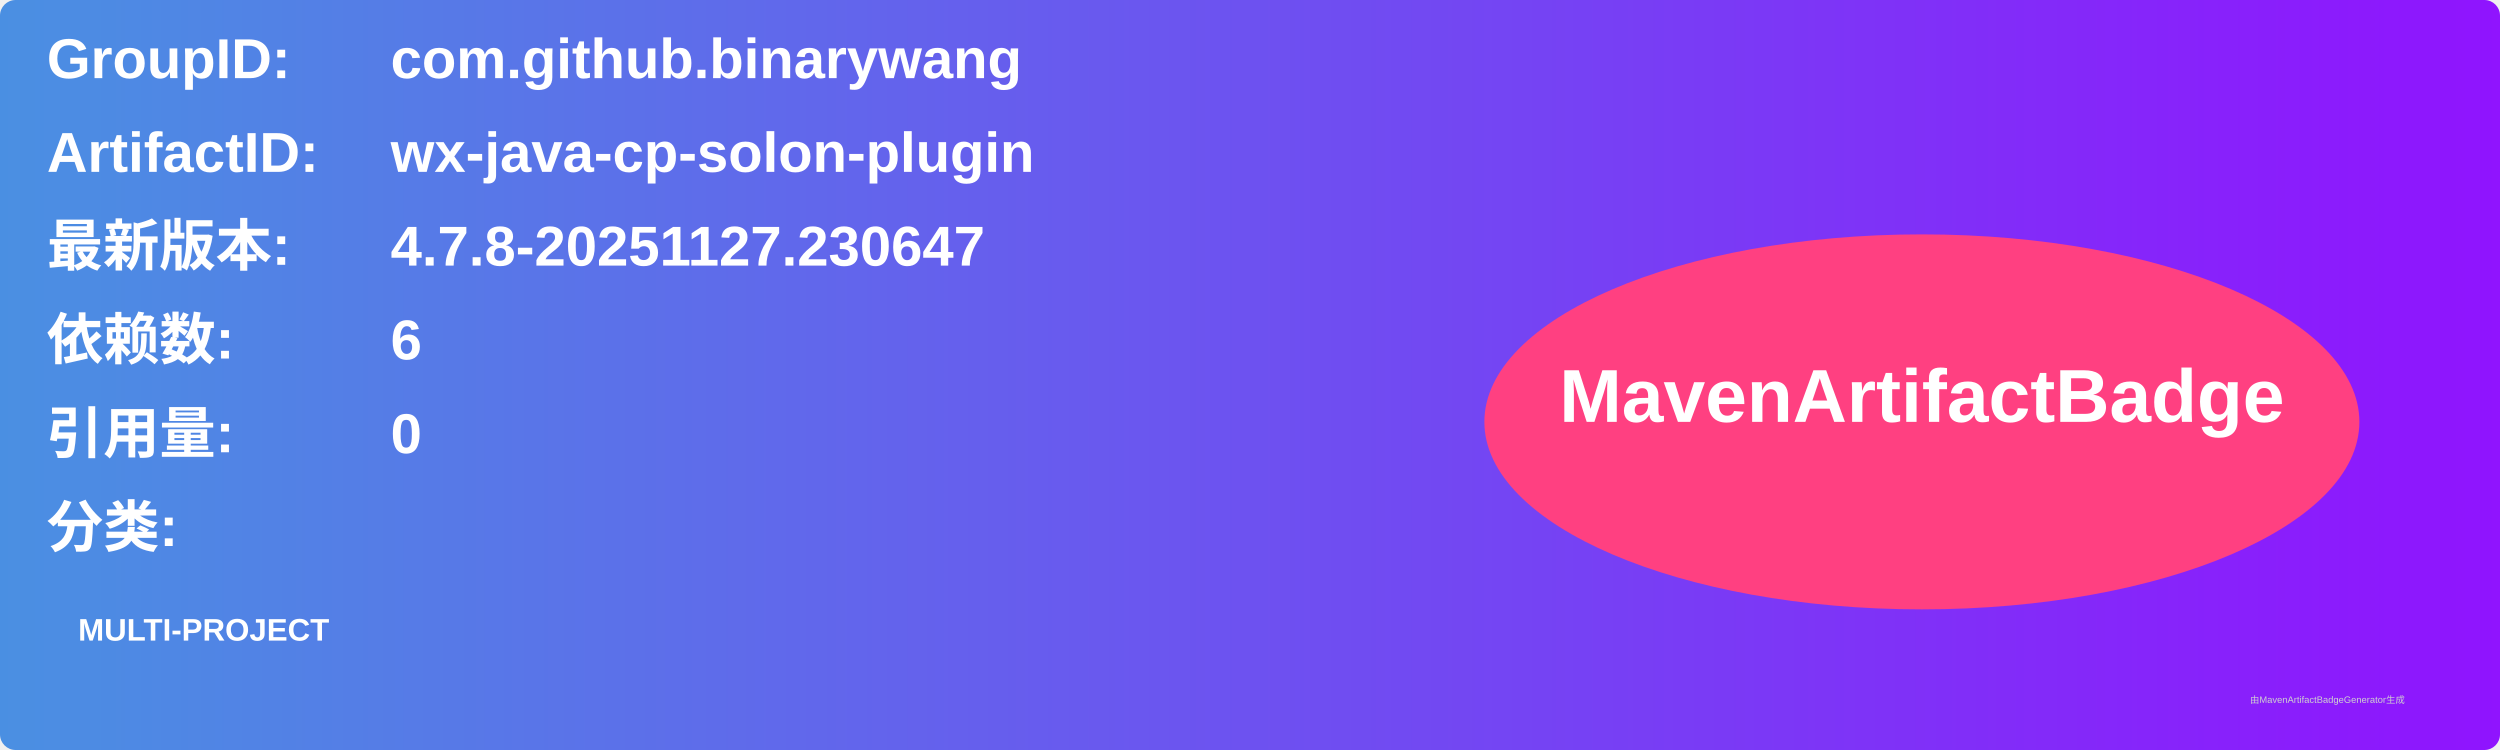
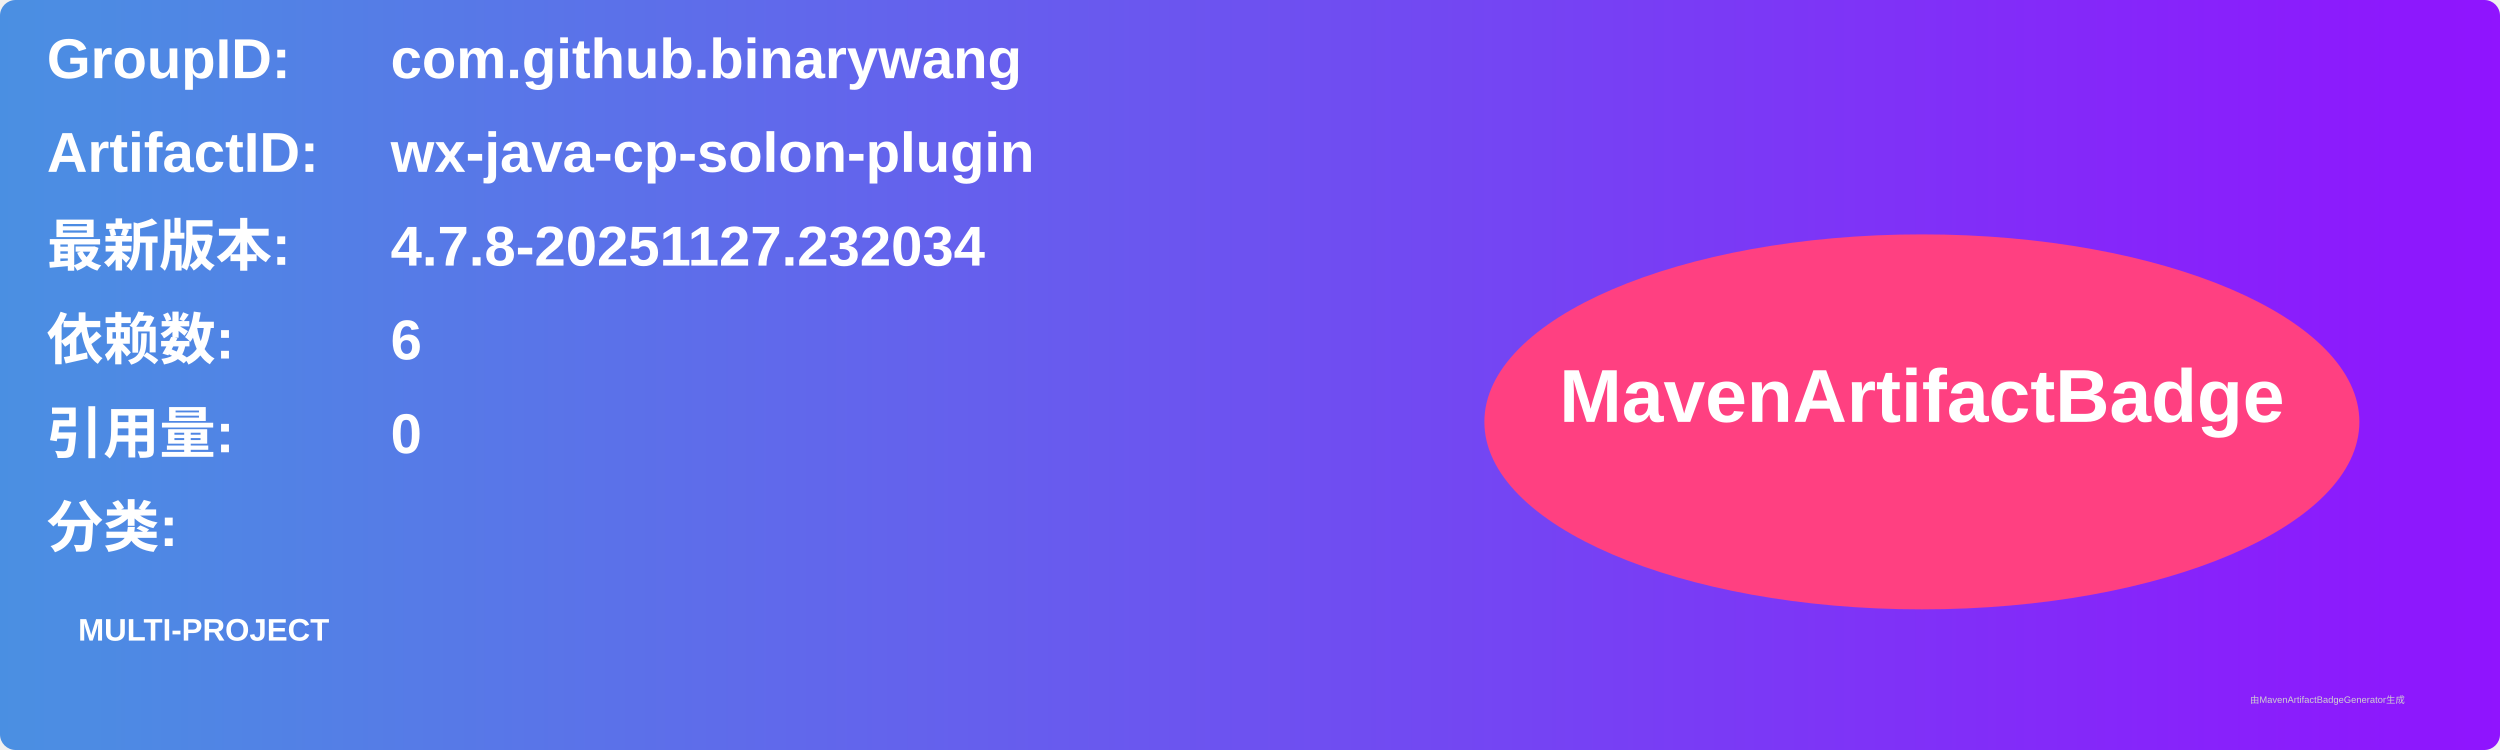
<svg xmlns="http://www.w3.org/2000/svg" width="800" height="240" viewBox="0 0 800 240">
  <linearGradient id="grad" x1="0%" y1="0%" x2="100%" y2="0%">
    <stop offset="0%" stop-color="#4a90e2" />
    <stop offset="100%" stop-color="#9013fe" />
  </linearGradient>
  <rect width="100%" height="100%" rx="5" ry="5" fill="url(#grad)" />
  <g transform="translate(15, 15)">
    <text x="0" y="10" font-family="Arial" font-size="18" fill="white" font-weight="bold" width="260">GroupID:</text>
    <text x="110" y="10" font-family="Arial" font-size="18" fill="white" font-weight="bold" width="460">com.github.binarywang</text>
    <text x="0" y="40" font-family="Arial" font-size="18" fill="white" font-weight="bold" width="260">ArtifactID:</text>
    <text x="110" y="40" font-family="Arial" font-size="18" fill="white" font-weight="bold" width="460">wx-java-cp-solon-plugin</text>
    <text x="0" y="70" font-family="Arial" font-size="18" fill="white" font-weight="bold">最新版本:</text>
    <text x="110" y="70" font-family="Arial" font-size="18" fill="white" font-weight="bold">
-       <tspan font-weight="bold">4.7.8-20251127.230647</tspan>
+       <tspan font-weight="bold">4.7.8-20251127.232034</tspan>
    </text>
    <text x="0" y="100" font-family="Arial" font-size="18" fill="white" font-weight="bold">依赖数: </text>
    <text x="110" y="100" font-family="Arial" font-size="18" fill="white">
      <tspan font-weight="bold">6</tspan>
    </text>
    <text x="0" y="130" font-family="Arial" font-size="18" fill="white" font-weight="bold">引用量: </text>
    <text x="110" y="130" font-family="Arial" font-size="18" fill="white">
      <tspan font-weight="bold">0</tspan>
    </text>
    <text x="0" y="160" font-family="Arial" font-size="18" fill="white" font-weight="bold">分类:</text>
    <text x="10" y="190" font-family="Arial" font-size="10" fill="white">
      <tspan font-weight="bold">MULTI-PROJECT</tspan>
    </text>
    <ellipse cx="600" cy="120" rx="140" ry="60" fill="#ff4081" />
    <text x="600" y="120" text-anchor="middle" font-family="Arial" font-size="24" fill="white" font-weight="bold">MavenArtifactBadge</text>
  </g>
  <text x="720" y="225" font-family="Arial" font-size="3" fill="#d0d0d0">由MavenArtifactBadgeGenerator生成</text>
</svg>
